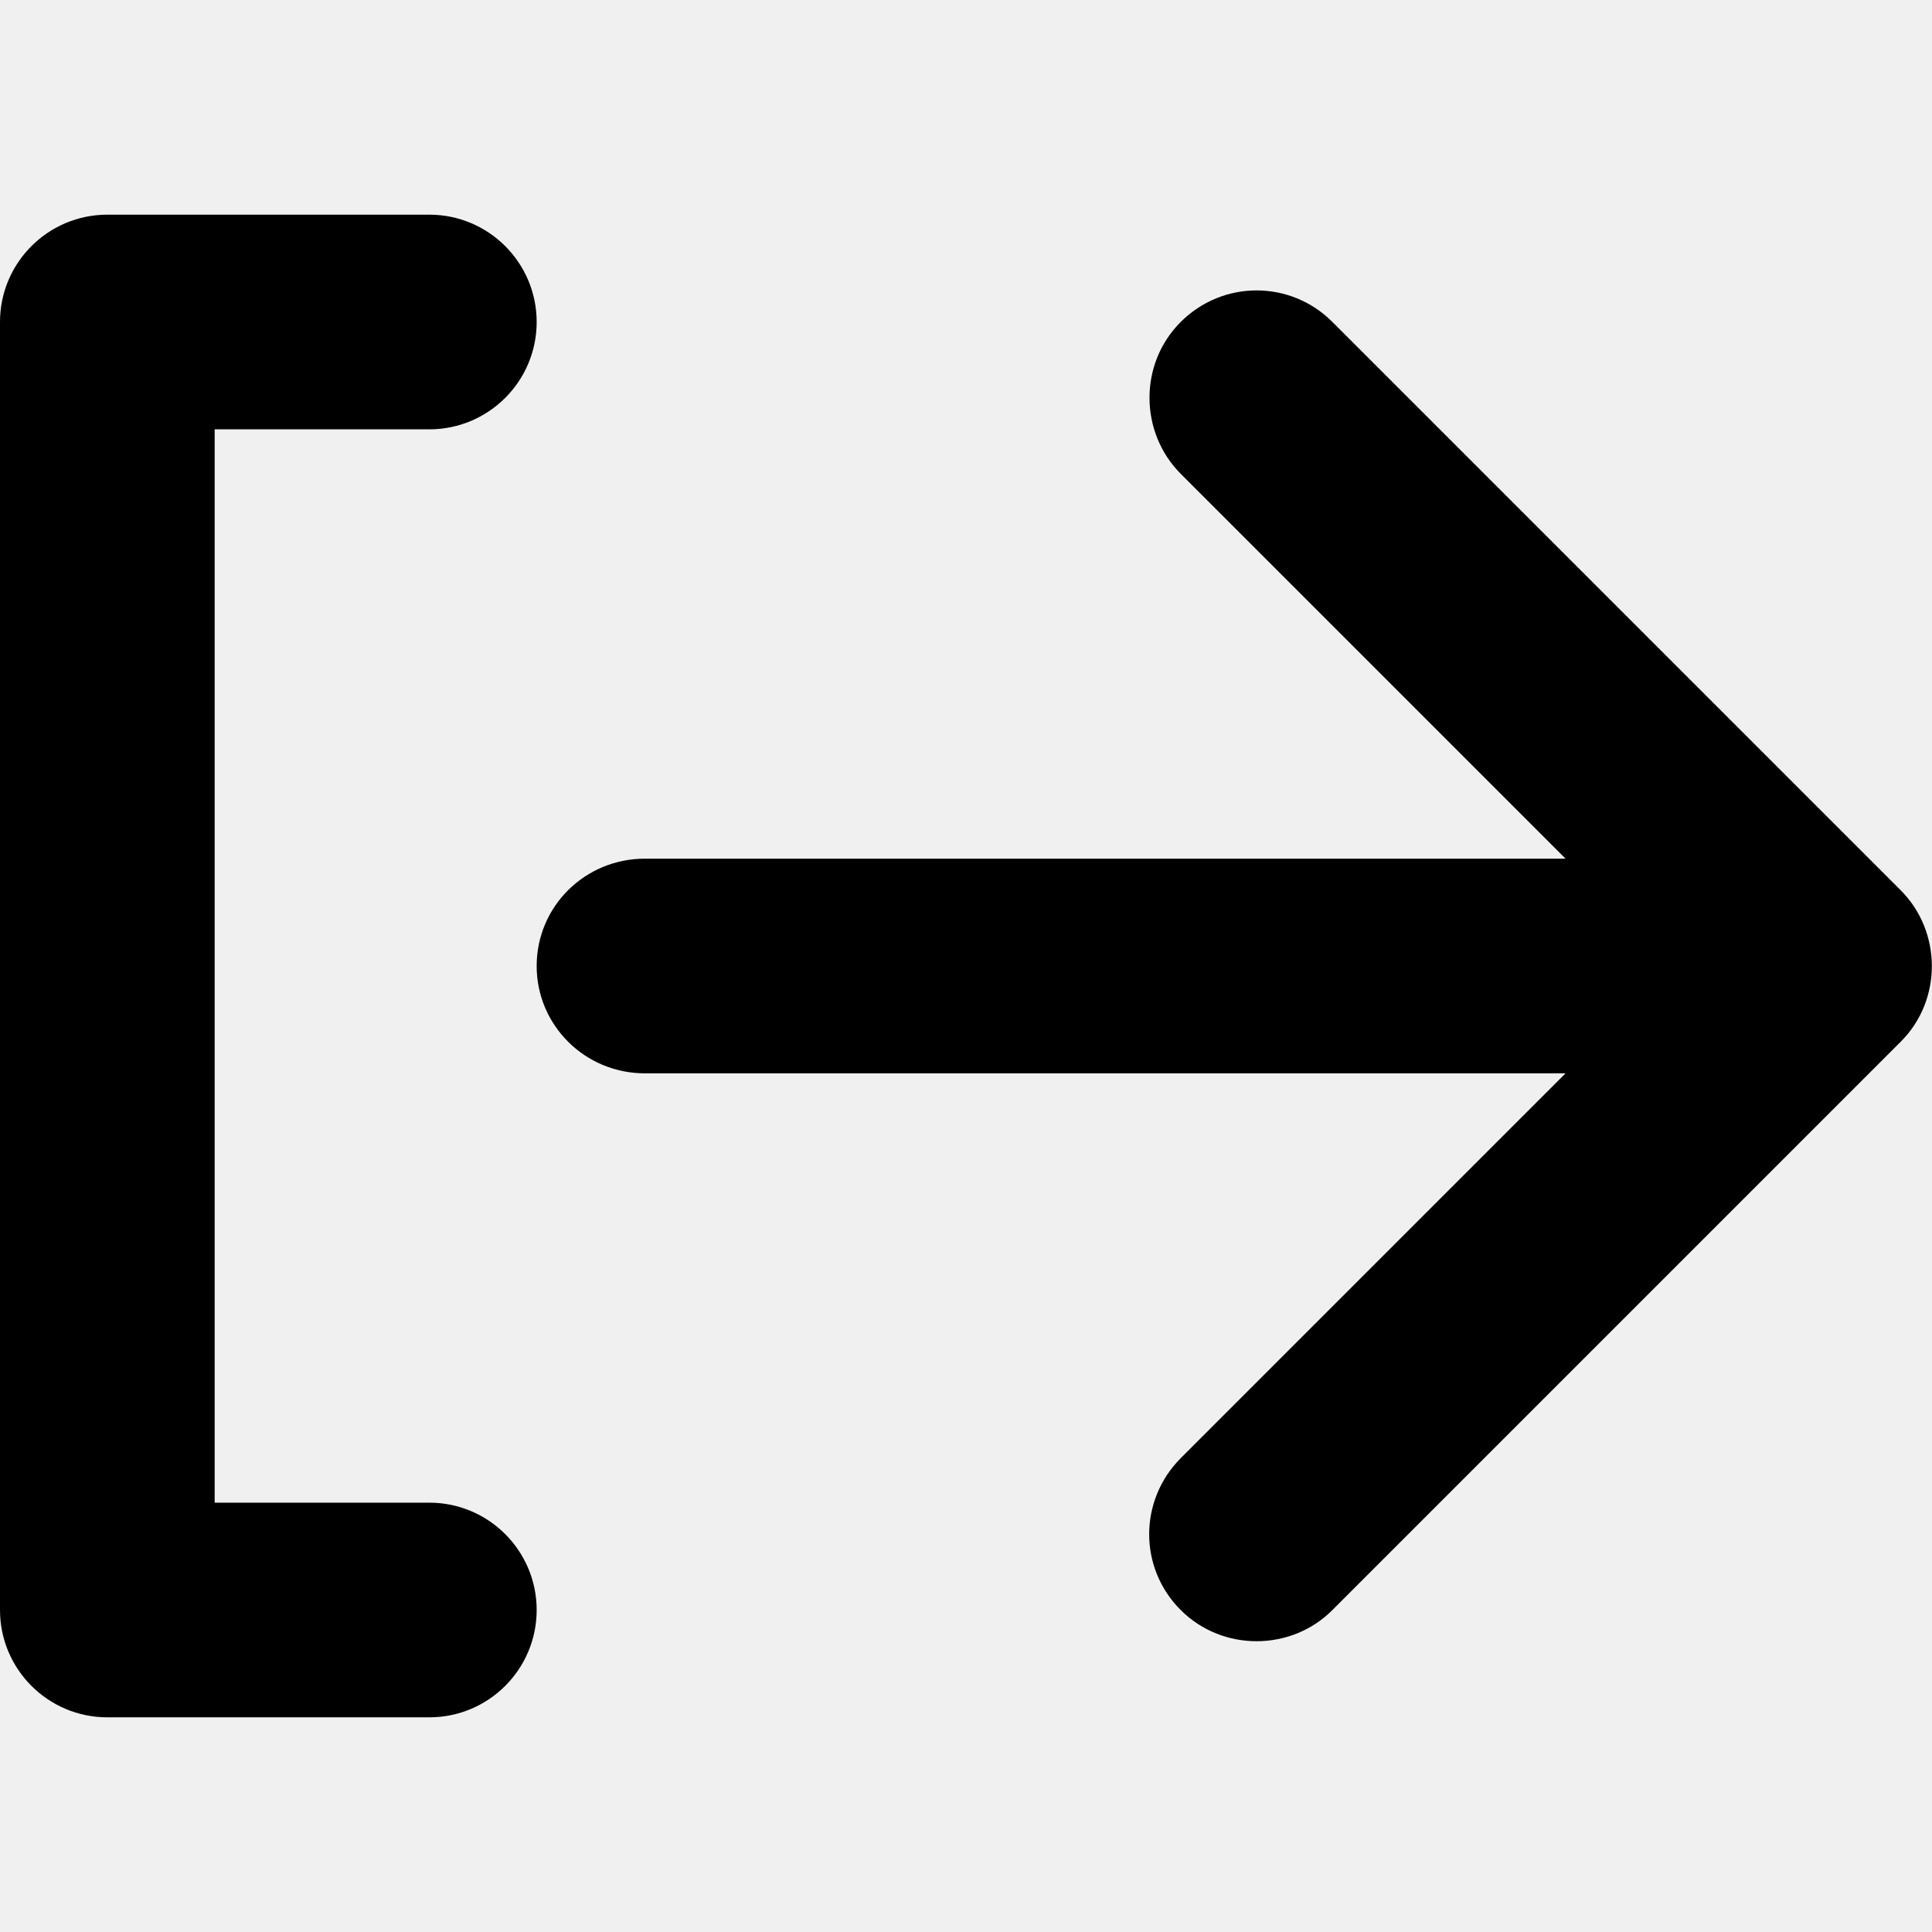
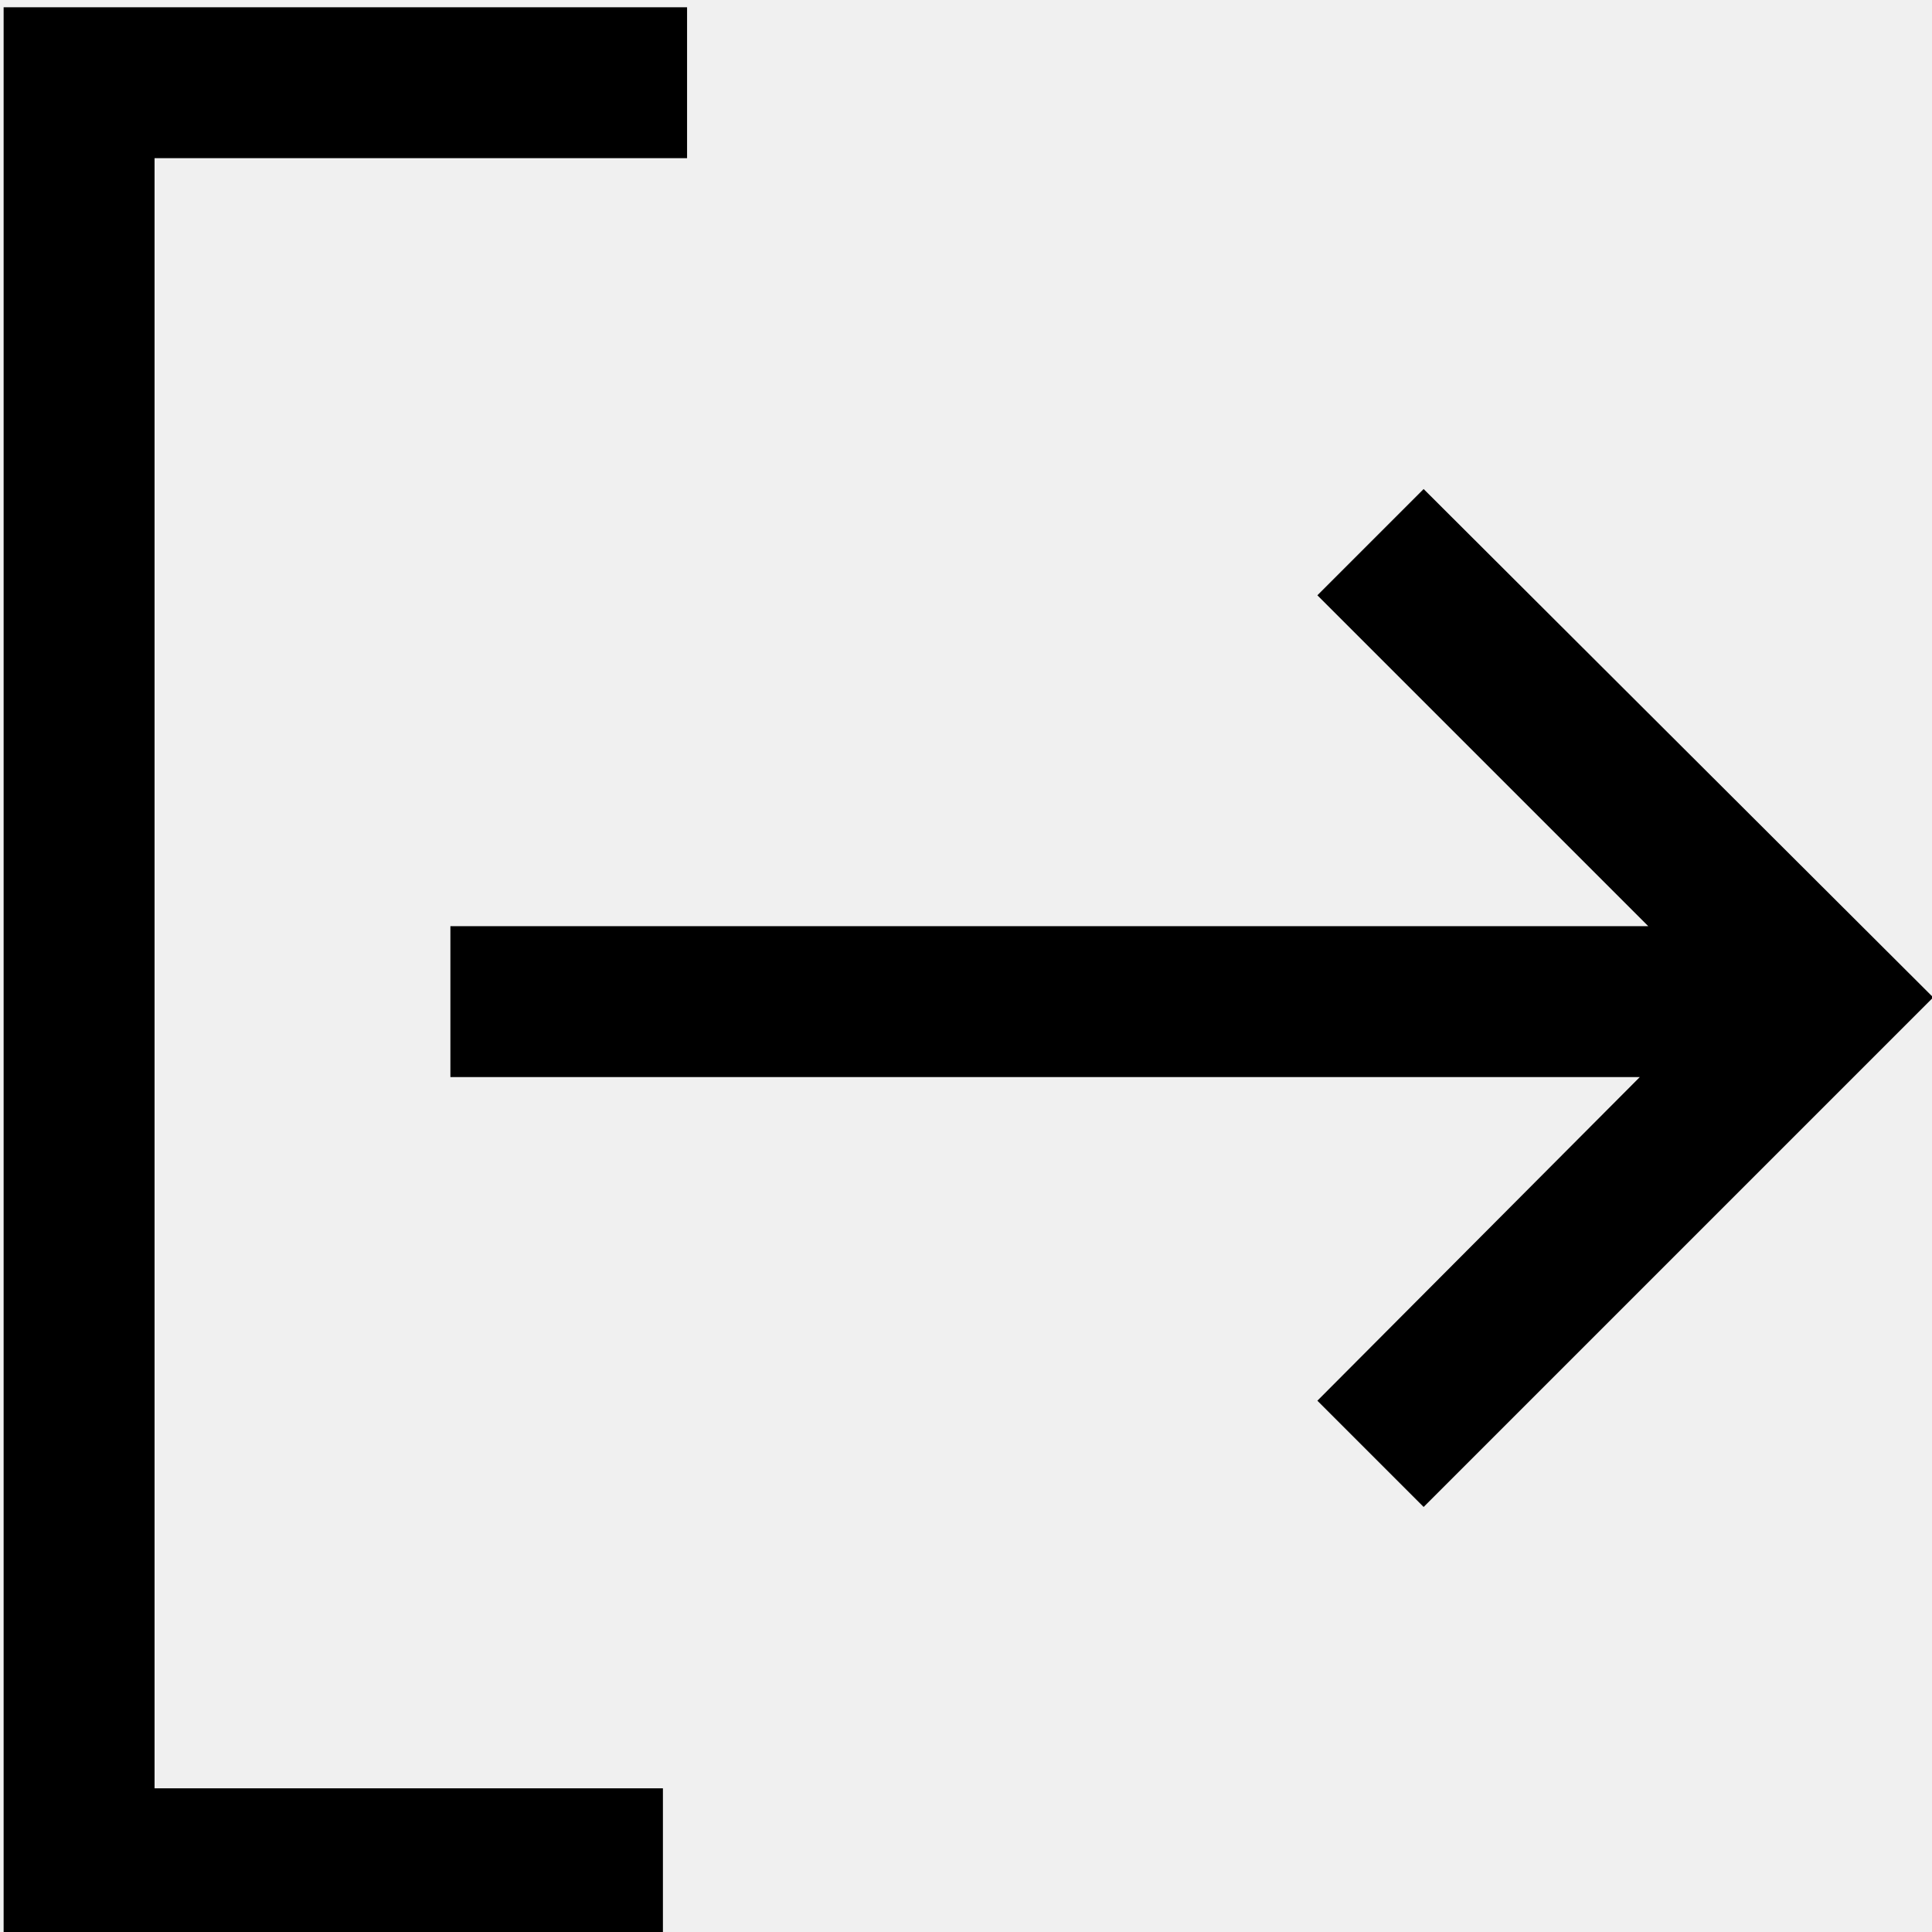
- <svg xmlns="http://www.w3.org/2000/svg" viewBox="0 0 18 18">
-   <path d="M11.002,13.584 L14.586,10 L6.008,10 C5.449,10 5,9.552 5,9 C5,8.444 5.451,8 6.008,8 L14.586,8 L11.002,4.416 C10.616,4.03 10.609,3.391 11,3 C11.393,2.607 12.023,2.609 12.412,2.998 L17.709,8.295 C18.091,8.677 18.099,9.316 17.709,9.705 L12.412,15.002 C12.031,15.384 11.391,15.391 11,15 C10.607,14.607 10.61,13.976 11.002,13.584 Z M2,4 L2,14 L4,14 C4.552,14 5,14.448 5,15 C5,15.552 4.552,16 4,16 L1,16 C0.448,16 0,15.552 0,15 L0,3 C0,2.448 0.448,2 1,2 L4,2 C4.552,2 5,2.448 5,3 C5,3.552 4.552,4 4,4 L2,4 Z" />
+ <svg xmlns="http://www.w3.org/2000/svg" viewBox="0 0 16 16" fill="none">
+   <mask id="mask0" mask-type="alpha" maskUnits="userSpaceOnUse" x="0" y="0" width="17" height="17">
+     <path fill-rule="evenodd" clip-rule="evenodd" d="M10.91 4.93L11.79 4.05L16.01 8.26L11.79 12.48L10.91 11.6L13.58 8.92H3.73V7.67H13.65L10.91 4.93ZM5.69 1.31H1.28V14.81H5.49V16.06H0.03V0.06H5.69V1.31Z" fill="white" />
+   </mask>
+   <g mask="url(#mask0)">
+     <rect width="16" height="16" fill="currentColor" />
+   </g>
</svg>
